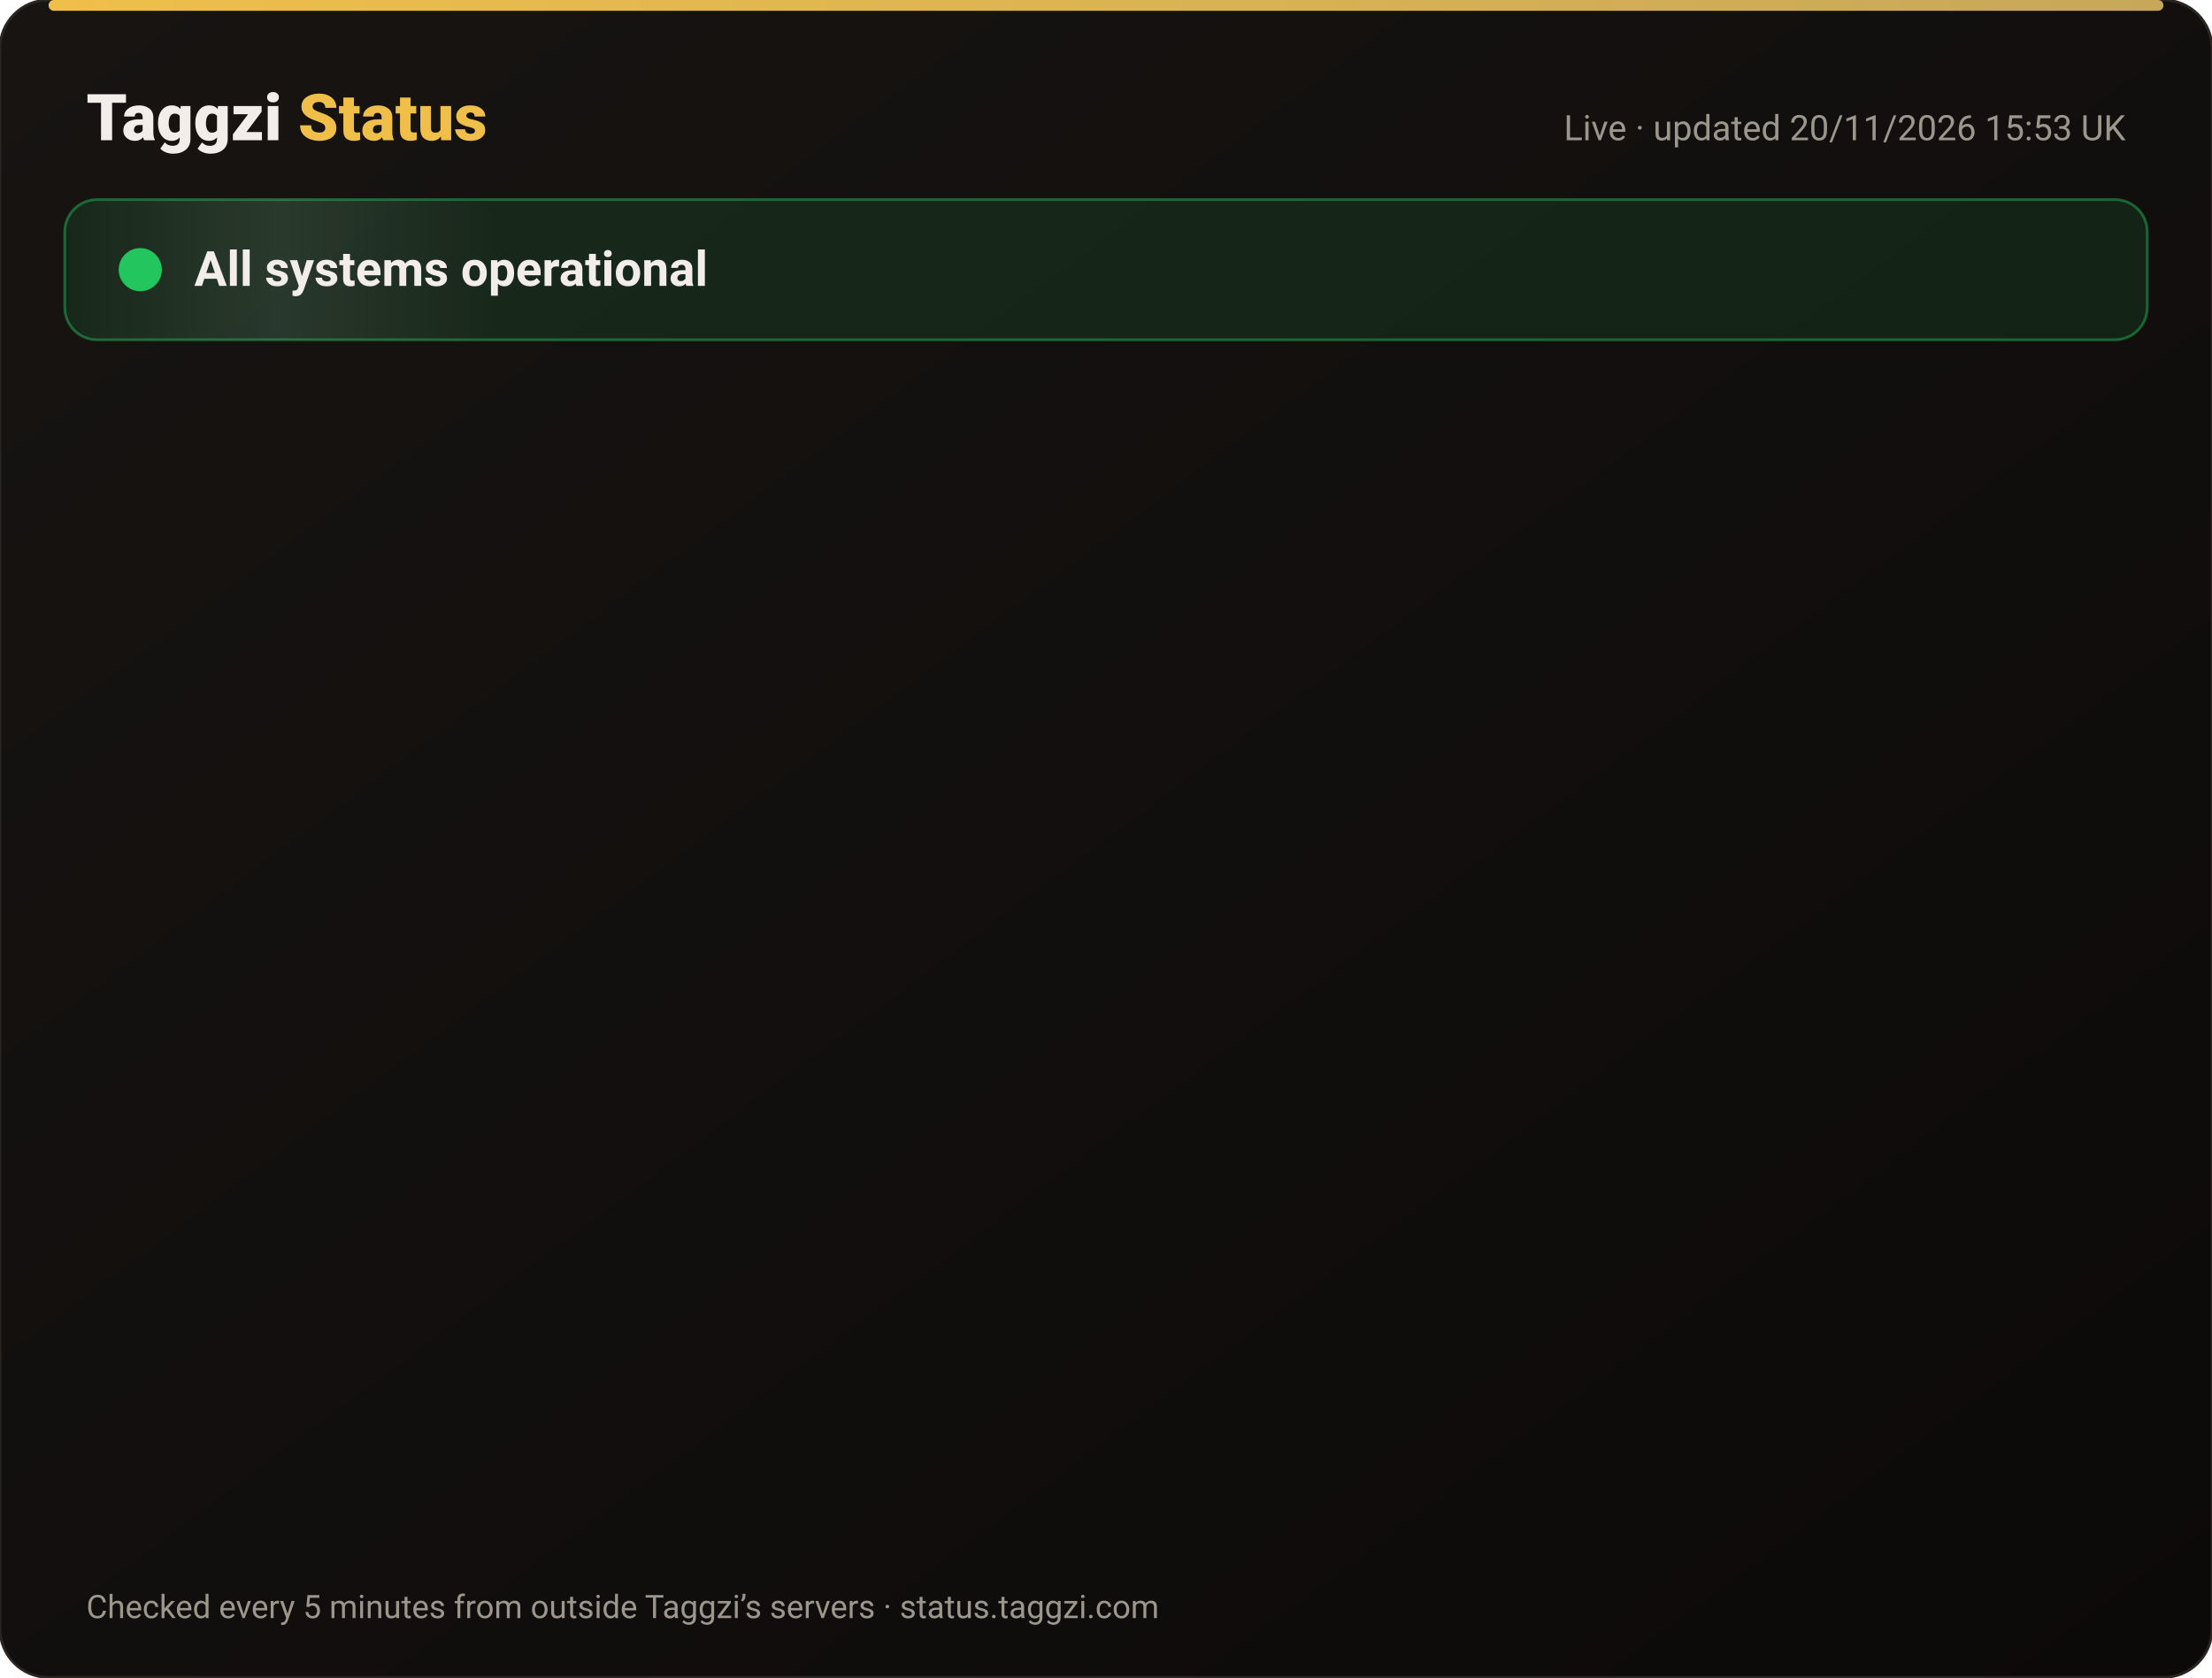
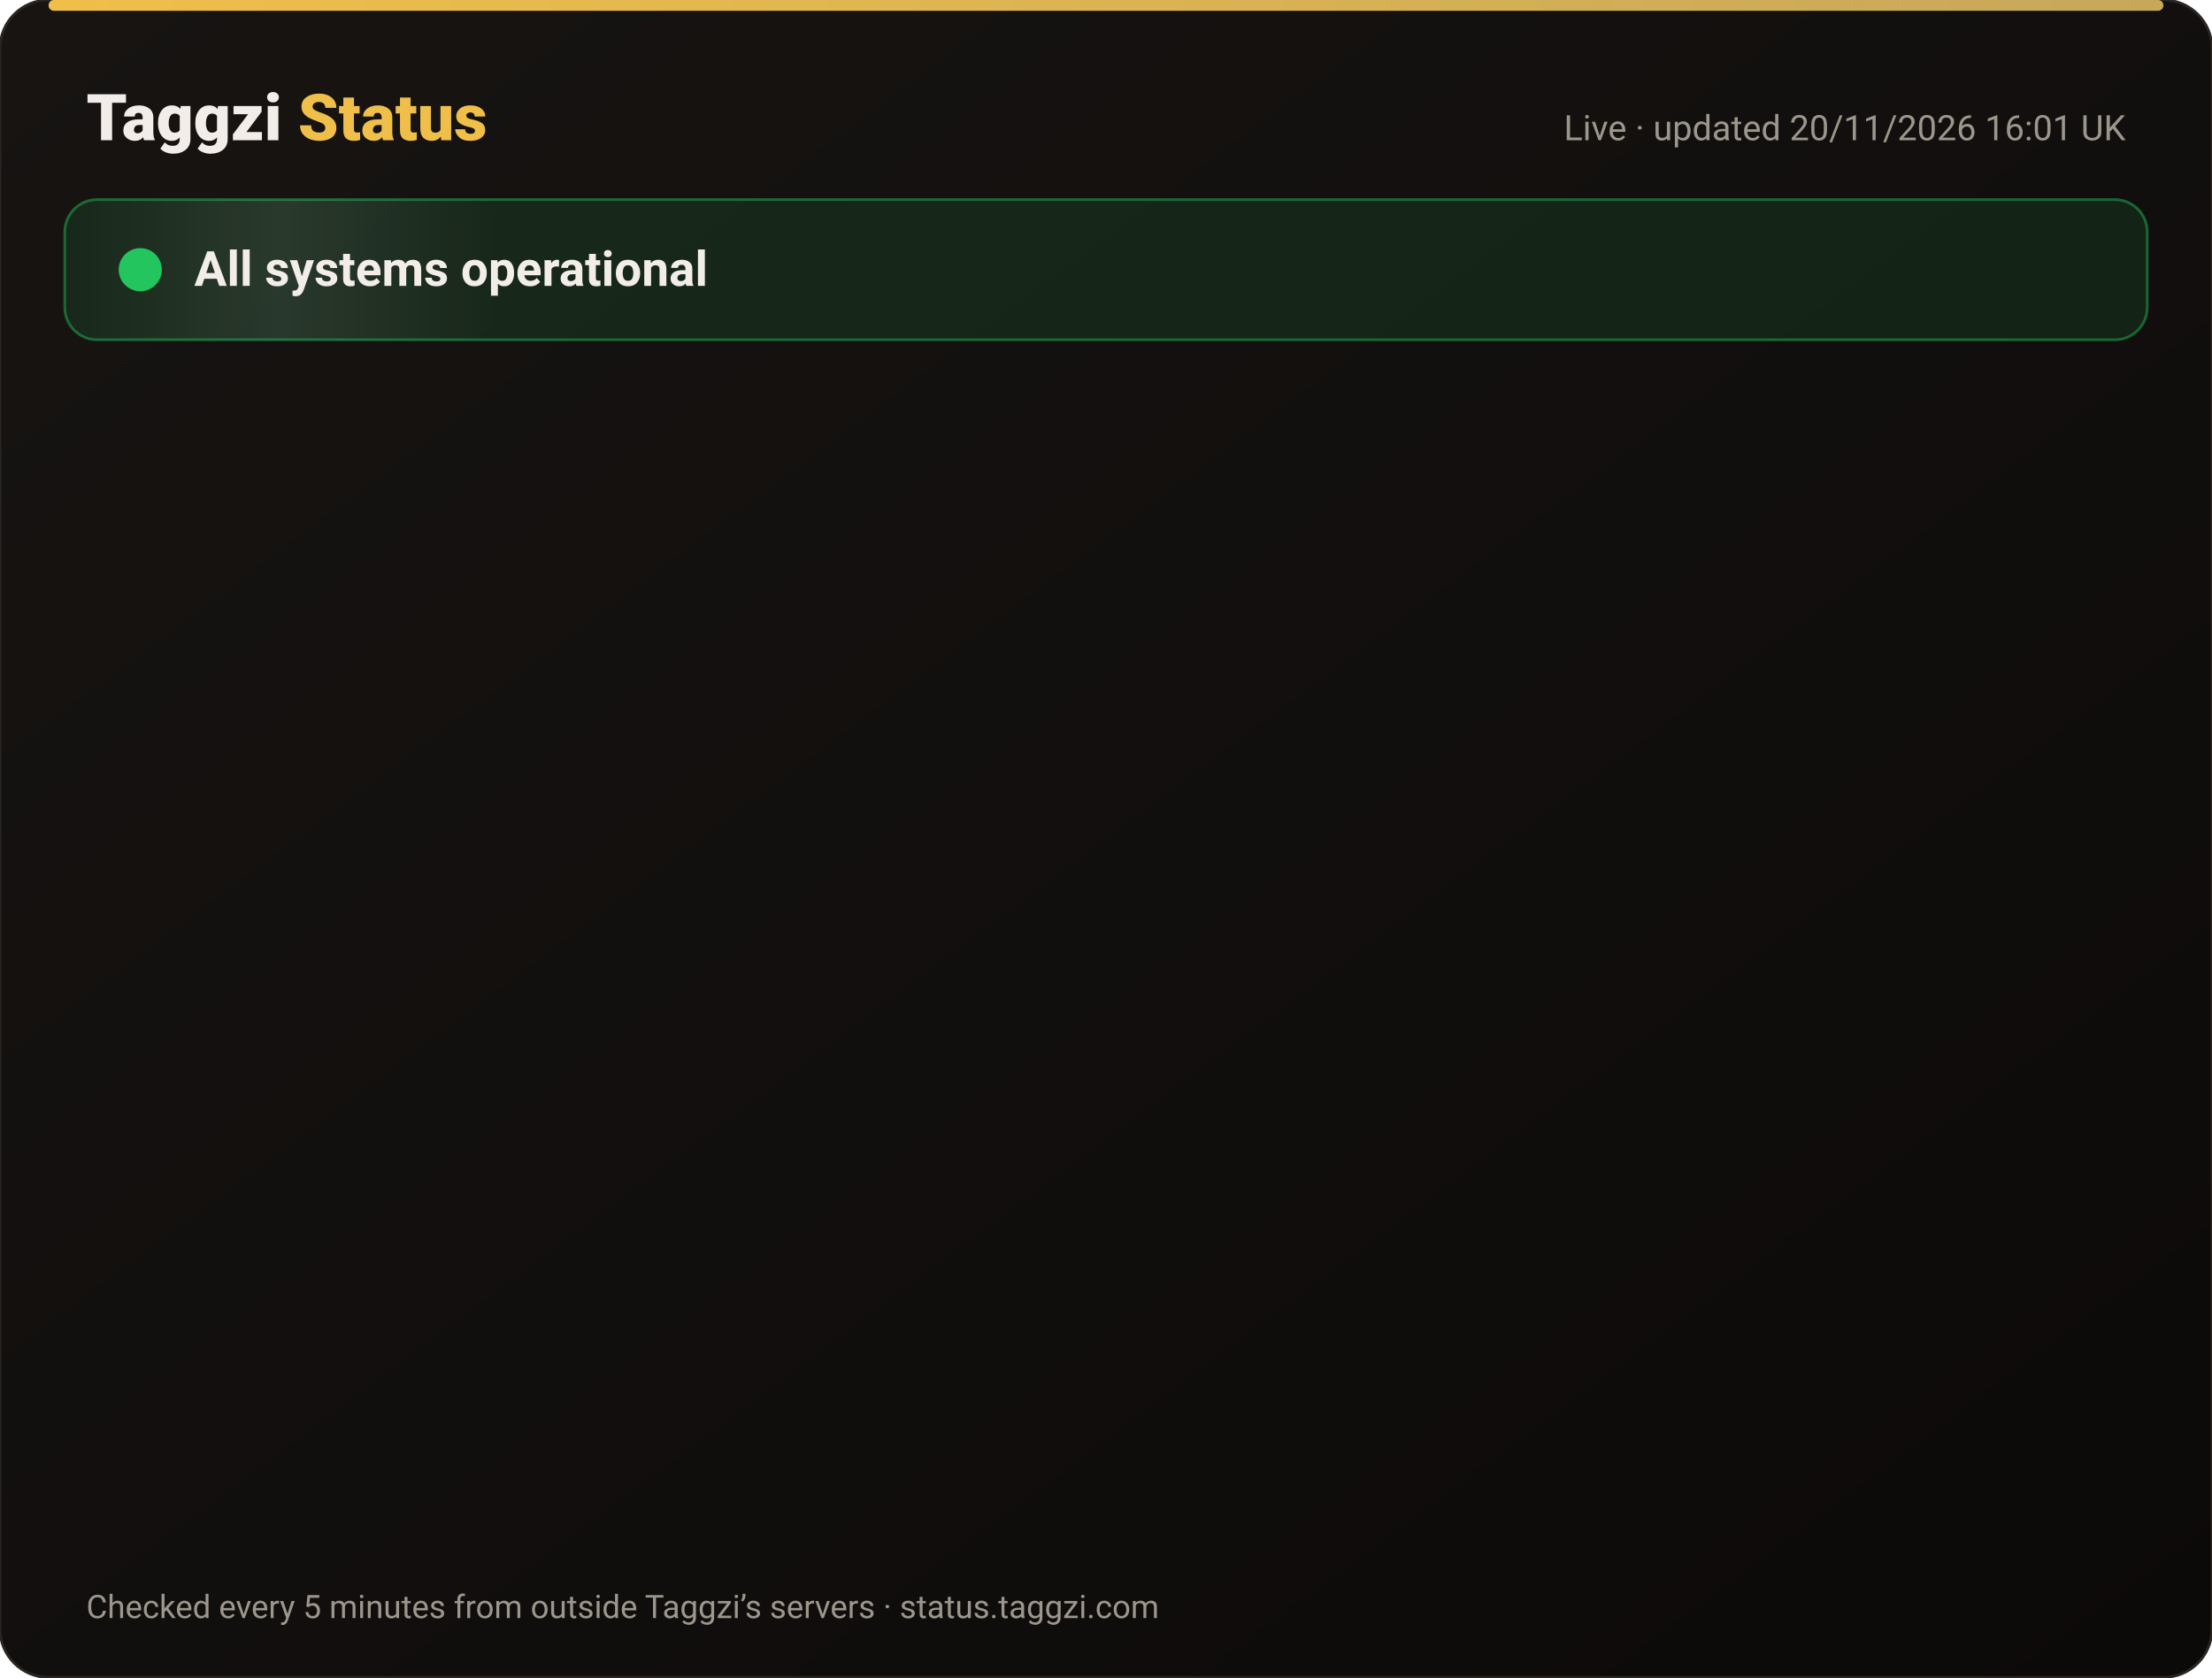
<svg xmlns="http://www.w3.org/2000/svg" width="820" height="622" viewBox="0 0 820 622" font-family="-apple-system,Segoe UI,Roboto,Helvetica,Arial,sans-serif">
  <defs>
    <linearGradient id="bg" x1="0" y1="0" x2="1" y2="1">
      <stop offset="0" stop-color="#171412" />
      <stop offset="1" stop-color="#0C0A09" />
    </linearGradient>
    <linearGradient id="gold" x1="0" x2="1">
      <stop offset="0" stop-color="#F0BF4A" />
      <stop offset="1" stop-color="#c6a85b" />
    </linearGradient>
    <linearGradient id="shine" x1="0" x2="1">
      <stop offset="0" stop-color="#fff" stop-opacity="0" />
      <stop offset=".5" stop-color="#fff" stop-opacity=".08" />
      <stop offset="1" stop-color="#fff" stop-opacity="0" />
    </linearGradient>
  </defs>
  <rect width="820" height="622" rx="18" fill="url(#bg)" stroke="#2a2521" />
  <rect x="18" y="0" width="784" height="4" rx="2" fill="url(#gold)" />
  <text x="32" y="52" font-size="24" font-weight="800" fill="#F2EDE8">Taggzi <tspan fill="#F0BF4A">Status</tspan>
  </text>
-   <text x="788" y="52" font-size="13" fill="#9C968C" text-anchor="end">Live · updated 20/11/2026 15:53 UK</text>
+   <text x="788" y="52" font-size="13" fill="#9C968C" text-anchor="end">Live · updated 20/11/2026 16:01 UK</text>
  <rect x="24" y="74" width="772" height="52" rx="12" fill="#22c55e" fill-opacity=".12" stroke="#22c55e" stroke-opacity=".45" />
  <rect x="24" y="74" width="160" height="52" rx="12" fill="url(#shine)">
    <animate attributeName="x" from="-160" to="820" dur="4s" repeatCount="indefinite" />
  </rect>
  <circle cx="52" cy="100" r="7" fill="#22c55e" />
  <circle cx="52" cy="100" r="7" fill="none" stroke="#22c55e" stroke-width="2">
    <animate attributeName="r" values="7;15;7" dur="2s" repeatCount="indefinite" />
    <animate attributeName="opacity" values=".9;0;.9" dur="2s" repeatCount="indefinite" />
  </circle>
  <text x="72" y="106" font-size="18" font-weight="700" fill="#F2EDE8">All systems operational</text>
  <g opacity="0">
    <animate attributeName="opacity" from="0" to="1" begin="0.00s" dur=".6s" fill="freeze" />
    <line x1="32" y1="188" x2="788" y2="188" stroke="#2a2521" />
    <circle cx="44" cy="166" r="6" fill="#22c55e">
      <animate attributeName="opacity" values="1;.45;1" dur="2.4s" begin="0.00s" repeatCount="indefinite" />
    </circle>
    <text x="62" y="171" font-size="15" font-weight="650" fill="#F2EDE8">Website</text>
    <text x="630" y="171" font-size="13" fill="#9C968C" text-anchor="end">99.97% uptime</text>
    <rect x="648" y="154" width="140" height="24" rx="12" fill="#22c55e" fill-opacity=".14" stroke="#22c55e" stroke-opacity=".5" />
    <text x="718" y="171" font-size="12" font-weight="700" fill="#22c55e" text-anchor="middle">Operational</text>
  </g>
  <g opacity="0">
    <animate attributeName="opacity" from="0" to="1" begin="0.15s" dur=".6s" fill="freeze" />
    <line x1="32" y1="234" x2="788" y2="234" stroke="#2a2521" />
    <circle cx="44" cy="212" r="6" fill="#22c55e">
      <animate attributeName="opacity" values="1;.45;1" dur="2.4s" begin="0.15s" repeatCount="indefinite" />
    </circle>
    <text x="62" y="217" font-size="15" font-weight="650" fill="#F2EDE8">Tag scans</text>
    <text x="630" y="217" font-size="13" fill="#9C968C" text-anchor="end">99.97% uptime</text>
    <rect x="648" y="200" width="140" height="24" rx="12" fill="#22c55e" fill-opacity=".14" stroke="#22c55e" stroke-opacity=".5" />
    <text x="718" y="217" font-size="12" font-weight="700" fill="#22c55e" text-anchor="middle">Operational</text>
  </g>
  <g opacity="0">
    <animate attributeName="opacity" from="0" to="1" begin="0.30s" dur=".6s" fill="freeze" />
    <line x1="32" y1="280" x2="788" y2="280" stroke="#2a2521" />
    <circle cx="44" cy="258" r="6" fill="#22c55e">
      <animate attributeName="opacity" values="1;.45;1" dur="2.4s" begin="0.30s" repeatCount="indefinite" />
    </circle>
    <text x="62" y="263" font-size="15" font-weight="650" fill="#F2EDE8">Manual tag lookup</text>
    <text x="630" y="263" font-size="13" fill="#9C968C" text-anchor="end">99.97% uptime</text>
    <rect x="648" y="246" width="140" height="24" rx="12" fill="#22c55e" fill-opacity=".14" stroke="#22c55e" stroke-opacity=".5" />
    <text x="718" y="263" font-size="12" font-weight="700" fill="#22c55e" text-anchor="middle">Operational</text>
  </g>
  <g opacity="0">
    <animate attributeName="opacity" from="0" to="1" begin="0.45s" dur=".6s" fill="freeze" />
    <line x1="32" y1="326" x2="788" y2="326" stroke="#2a2521" />
    <circle cx="44" cy="304" r="6" fill="#22c55e">
      <animate attributeName="opacity" values="1;.45;1" dur="2.4s" begin="0.45s" repeatCount="indefinite" />
    </circle>
    <text x="62" y="309" font-size="15" font-weight="650" fill="#F2EDE8">App &amp; login</text>
    <text x="630" y="309" font-size="13" fill="#9C968C" text-anchor="end">99.97% uptime</text>
    <rect x="648" y="292" width="140" height="24" rx="12" fill="#22c55e" fill-opacity=".14" stroke="#22c55e" stroke-opacity=".5" />
    <text x="718" y="309" font-size="12" font-weight="700" fill="#22c55e" text-anchor="middle">Operational</text>
  </g>
  <g opacity="0">
    <animate attributeName="opacity" from="0" to="1" begin="0.60s" dur=".6s" fill="freeze" />
    <line x1="32" y1="372" x2="788" y2="372" stroke="#2a2521" />
    <circle cx="44" cy="350" r="6" fill="#22c55e">
      <animate attributeName="opacity" values="1;.45;1" dur="2.4s" begin="0.60s" repeatCount="indefinite" />
    </circle>
    <text x="62" y="355" font-size="15" font-weight="650" fill="#F2EDE8">Community alerts</text>
    <text x="630" y="355" font-size="13" fill="#9C968C" text-anchor="end">99.97% uptime</text>
    <rect x="648" y="338" width="140" height="24" rx="12" fill="#22c55e" fill-opacity=".14" stroke="#22c55e" stroke-opacity=".5" />
    <text x="718" y="355" font-size="12" font-weight="700" fill="#22c55e" text-anchor="middle">Operational</text>
  </g>
  <g opacity="0">
    <animate attributeName="opacity" from="0" to="1" begin="0.75s" dur=".6s" fill="freeze" />
    <line x1="32" y1="418" x2="788" y2="418" stroke="#2a2521" />
    <circle cx="44" cy="396" r="6" fill="#22c55e">
      <animate attributeName="opacity" values="1;.45;1" dur="2.4s" begin="0.75s" repeatCount="indefinite" />
    </circle>
    <text x="62" y="401" font-size="15" font-weight="650" fill="#F2EDE8">Private calling</text>
    <text x="630" y="401" font-size="13" fill="#9C968C" text-anchor="end">99.97% uptime</text>
    <rect x="648" y="384" width="140" height="24" rx="12" fill="#22c55e" fill-opacity=".14" stroke="#22c55e" stroke-opacity=".5" />
    <text x="718" y="401" font-size="12" font-weight="700" fill="#22c55e" text-anchor="middle">Operational</text>
  </g>
  <g opacity="0">
    <animate attributeName="opacity" from="0" to="1" begin="0.90s" dur=".6s" fill="freeze" />
    <line x1="32" y1="464" x2="788" y2="464" stroke="#2a2521" />
    <circle cx="44" cy="442" r="6" fill="#22c55e">
      <animate attributeName="opacity" values="1;.45;1" dur="2.4s" begin="0.90s" repeatCount="indefinite" />
    </circle>
    <text x="62" y="447" font-size="15" font-weight="650" fill="#F2EDE8">Payments</text>
    <text x="630" y="447" font-size="13" fill="#9C968C" text-anchor="end">99.97% uptime</text>
    <rect x="648" y="430" width="140" height="24" rx="12" fill="#22c55e" fill-opacity=".14" stroke="#22c55e" stroke-opacity=".5" />
    <text x="718" y="447" font-size="12" font-weight="700" fill="#22c55e" text-anchor="middle">Operational</text>
  </g>
  <g opacity="0">
    <animate attributeName="opacity" from="0" to="1" begin="1.05s" dur=".6s" fill="freeze" />
    <line x1="32" y1="510" x2="788" y2="510" stroke="#2a2521" />
    <circle cx="44" cy="488" r="6" fill="#22c55e">
      <animate attributeName="opacity" values="1;.45;1" dur="2.4s" begin="1.05s" repeatCount="indefinite" />
    </circle>
    <text x="62" y="493" font-size="15" font-weight="650" fill="#F2EDE8">Email &amp; support</text>
    <text x="630" y="493" font-size="13" fill="#9C968C" text-anchor="end">99.97% uptime</text>
    <rect x="648" y="476" width="140" height="24" rx="12" fill="#22c55e" fill-opacity=".14" stroke="#22c55e" stroke-opacity=".5" />
    <text x="718" y="493" font-size="12" font-weight="700" fill="#22c55e" text-anchor="middle">Operational</text>
  </g>
  <g opacity="0">
    <animate attributeName="opacity" from="0" to="1" begin="1.20s" dur=".6s" fill="freeze" />
    <line x1="32" y1="556" x2="788" y2="556" stroke="#2a2521" />
    <circle cx="44" cy="534" r="6" fill="#22c55e">
      <animate attributeName="opacity" values="1;.45;1" dur="2.4s" begin="1.20s" repeatCount="indefinite" />
    </circle>
    <text x="62" y="539" font-size="15" font-weight="650" fill="#F2EDE8">Secure connection (SSL)</text>
    <text x="630" y="539" font-size="13" fill="#9C968C" text-anchor="end">100.00% uptime</text>
    <rect x="648" y="522" width="140" height="24" rx="12" fill="#22c55e" fill-opacity=".14" stroke="#22c55e" stroke-opacity=".5" />
    <text x="718" y="539" font-size="12" font-weight="700" fill="#22c55e" text-anchor="middle">Operational</text>
  </g>
  <text x="32" y="600" font-size="12" fill="#9C968C">Checked every 5 minutes from outside Taggzi’s servers · status.taggzi.com</text>
</svg>
